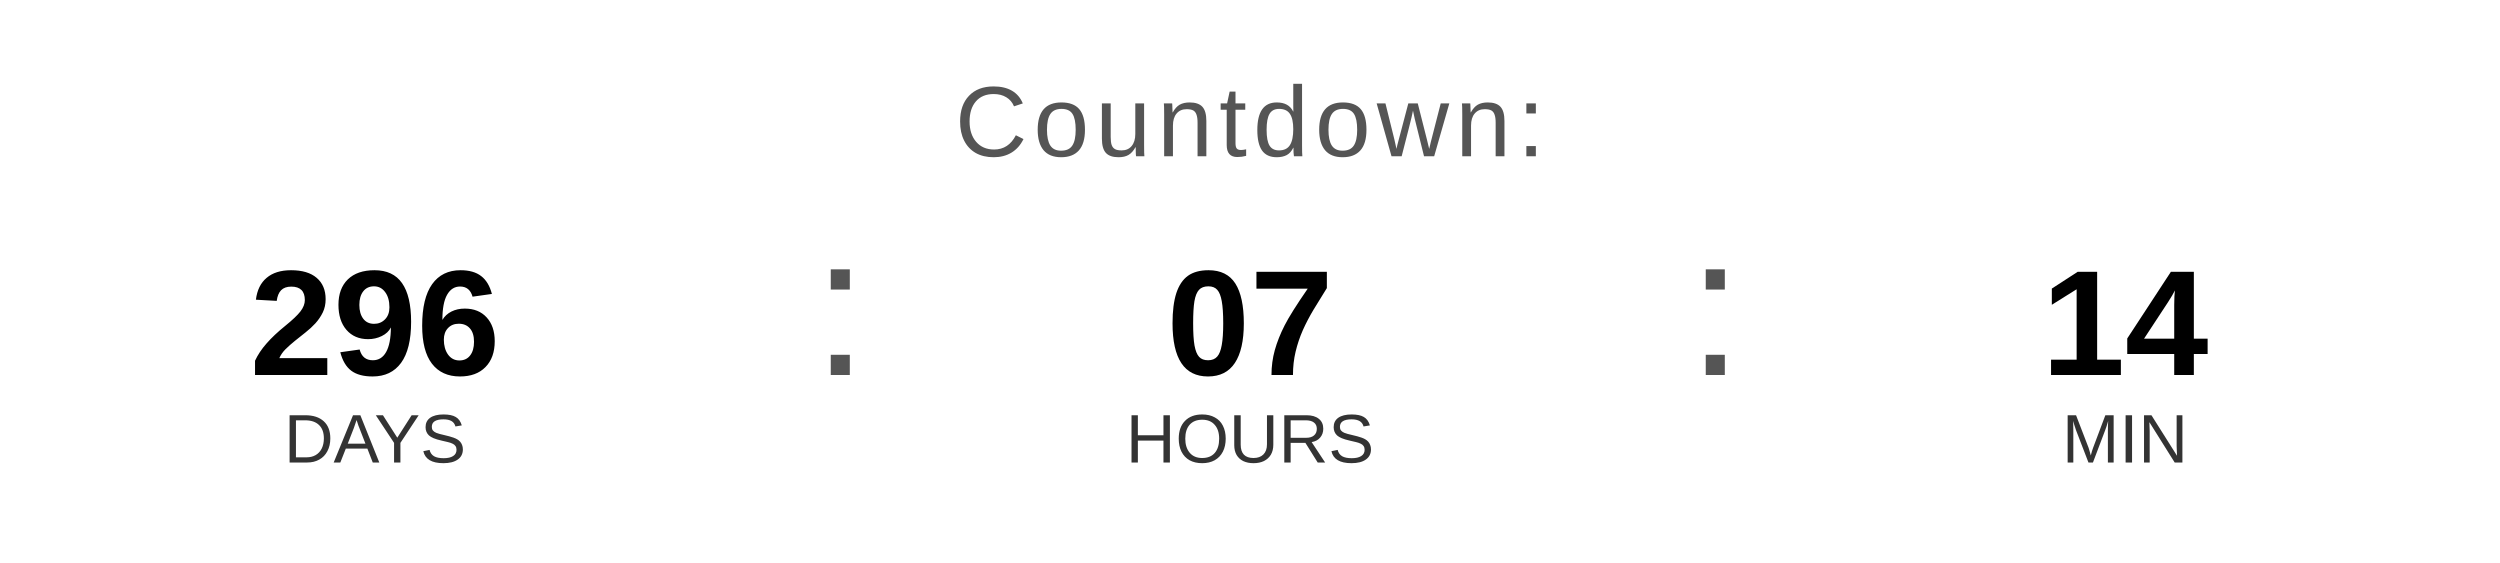
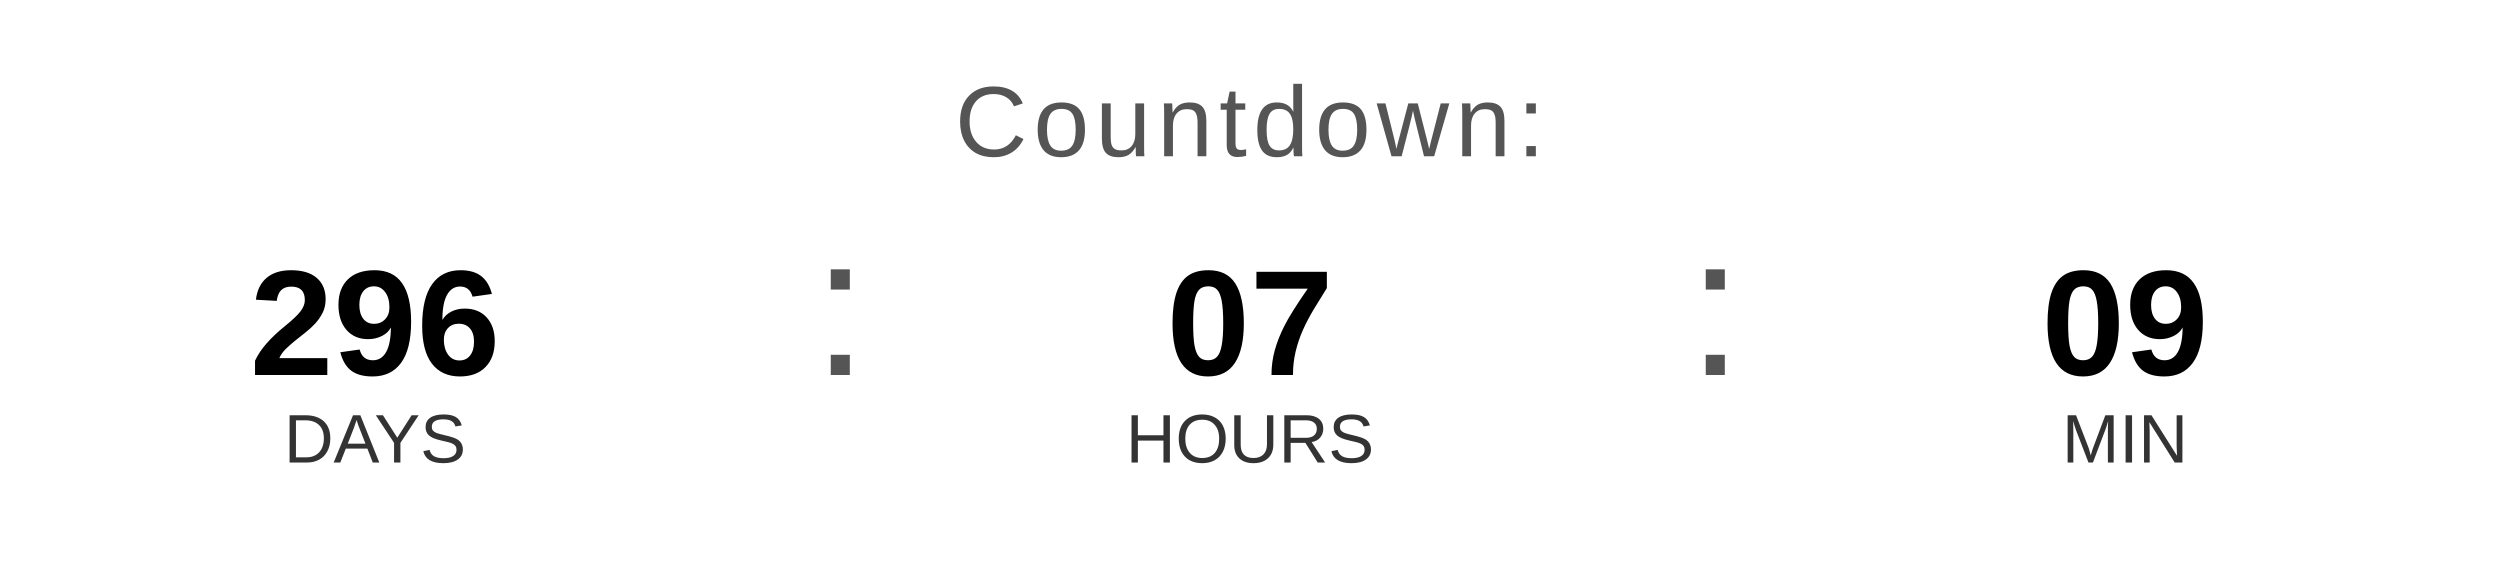
<svg xmlns="http://www.w3.org/2000/svg" width="400" height="90" viewBox="0 0 400 90">
  <text x="200" y="25" font-family="Arial, Helvetica, sans-serif" font-size="16" fill="#555555" text-anchor="middle" letter-spacing="1">
    Countdown:
  </text>
  <text x="60" y="60" font-family="Arial, Helvetica, sans-serif" font-size="24" font-weight="bold" fill="#000000" text-anchor="middle">296</text>
  <text x="60" y="74" font-family="Arial, Helvetica, sans-serif" font-size="11" fill="#333333" text-anchor="middle">DAYS</text>
  <text x="130" y="60" font-family="Arial, sans-serif" font-size="32" fill="#555555">:</text>
  <text x="200" y="60" font-family="Arial, Helvetica, sans-serif" font-size="24" font-weight="bold" fill="#000000" text-anchor="middle">07</text>
  <text x="200" y="74" font-family="Arial, Helvetica, sans-serif" font-size="11" fill="#333333" text-anchor="middle">HOURS</text>
  <text x="270" y="60" font-family="Arial, sans-serif" font-size="32" fill="#555555">:</text>
-   <text x="340" y="60" font-family="Arial, Helvetica, sans-serif" font-size="24" font-weight="bold" fill="#000000" text-anchor="middle">14</text>
+   <text x="340" y="60" font-family="Arial, Helvetica, sans-serif" font-size="24" font-weight="bold" fill="#000000" text-anchor="middle">09</text>
  <text x="340" y="74" font-family="Arial, Helvetica, sans-serif" font-size="11" fill="#333333" text-anchor="middle">MIN</text>
</svg>
